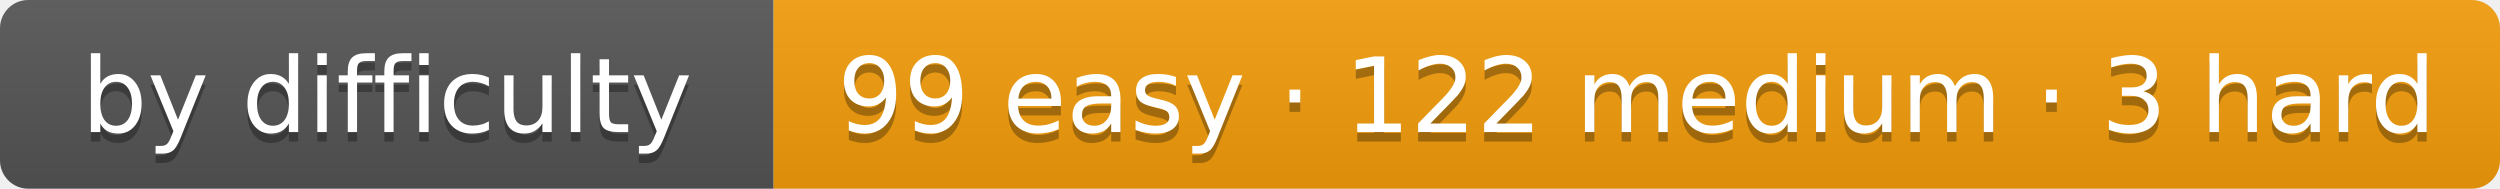
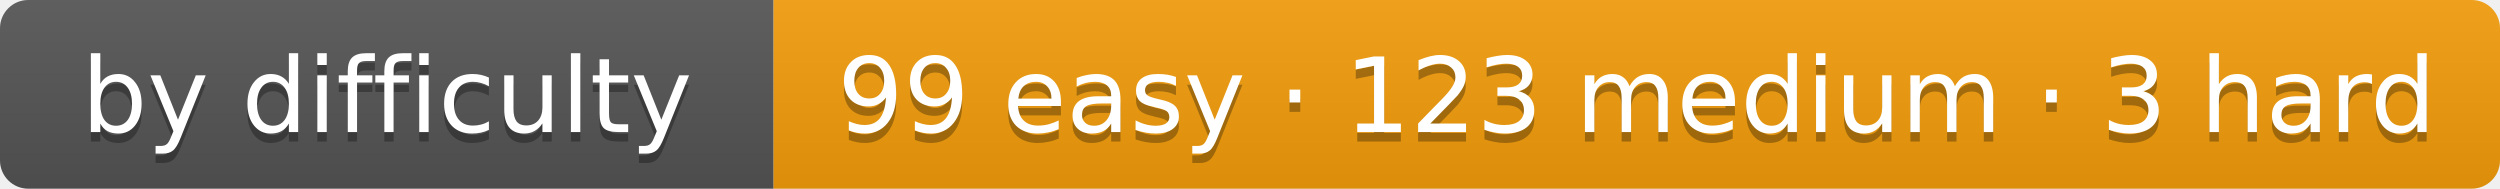
- <svg xmlns="http://www.w3.org/2000/svg" width="265" height="20" role="img" aria-label="by difficulty: 99 easy · 122 medium · 3 hard">
+ <svg xmlns="http://www.w3.org/2000/svg" width="265" height="20" role="img" aria-label="by difficulty: 99 easy · 123 medium · 3 hard">
  <linearGradient id="s" x2="0" y2="100%">
    <stop offset="0" stop-color="#bbb" stop-opacity=".1" />
    <stop offset="1" stop-opacity=".1" />
  </linearGradient>
  <clipPath id="r">
    <rect width="265" height="20" rx="3" fill="#fff" />
  </clipPath>
  <g clip-path="url(#r)">
    <rect width="82" height="20" fill="#555" />
    <rect x="82" width="183" height="20" fill="#f59e0b" />
    <rect width="265" height="20" fill="url(#s)" />
  </g>
  <g fill="#fff" text-anchor="middle" font-family="Verdana,DejaVu Sans,Geneva,sans-serif" font-size="11">
    <text x="41" y="15" fill="#010101" fill-opacity=".3" textLength="62">by difficulty</text>
    <text x="41" y="14" fill="#fff" textLength="62">by difficulty</text>
-     <text x="173.5" y="15" fill="#010101" fill-opacity=".3" textLength="163">99 easy · 122 medium · 3 hard</text>
-     <text x="173.5" y="14" fill="#fff" textLength="163">99 easy · 122 medium · 3 hard</text>
+     <text x="173.5" y="15" fill="#010101" fill-opacity=".3" textLength="163">99 easy · 123 medium · 3 hard</text>
+     <text x="173.5" y="14" fill="#fff" textLength="163">99 easy · 123 medium · 3 hard</text>
  </g>
</svg>
